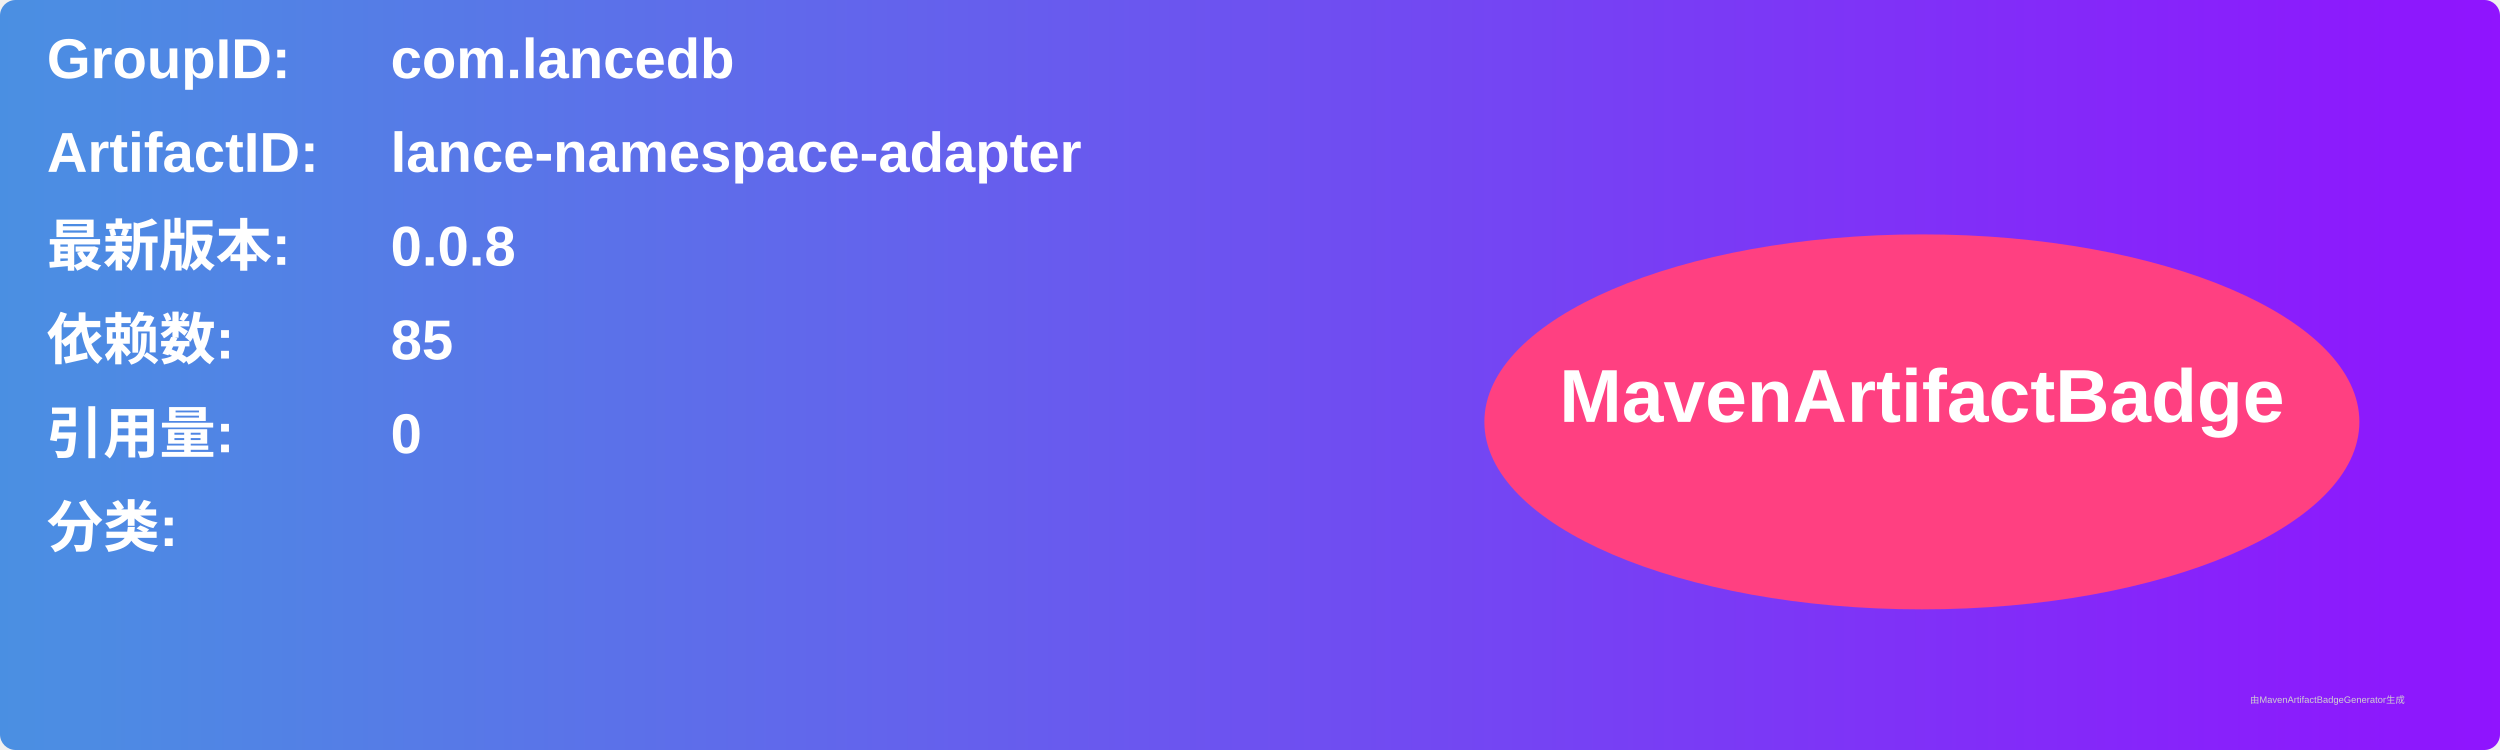
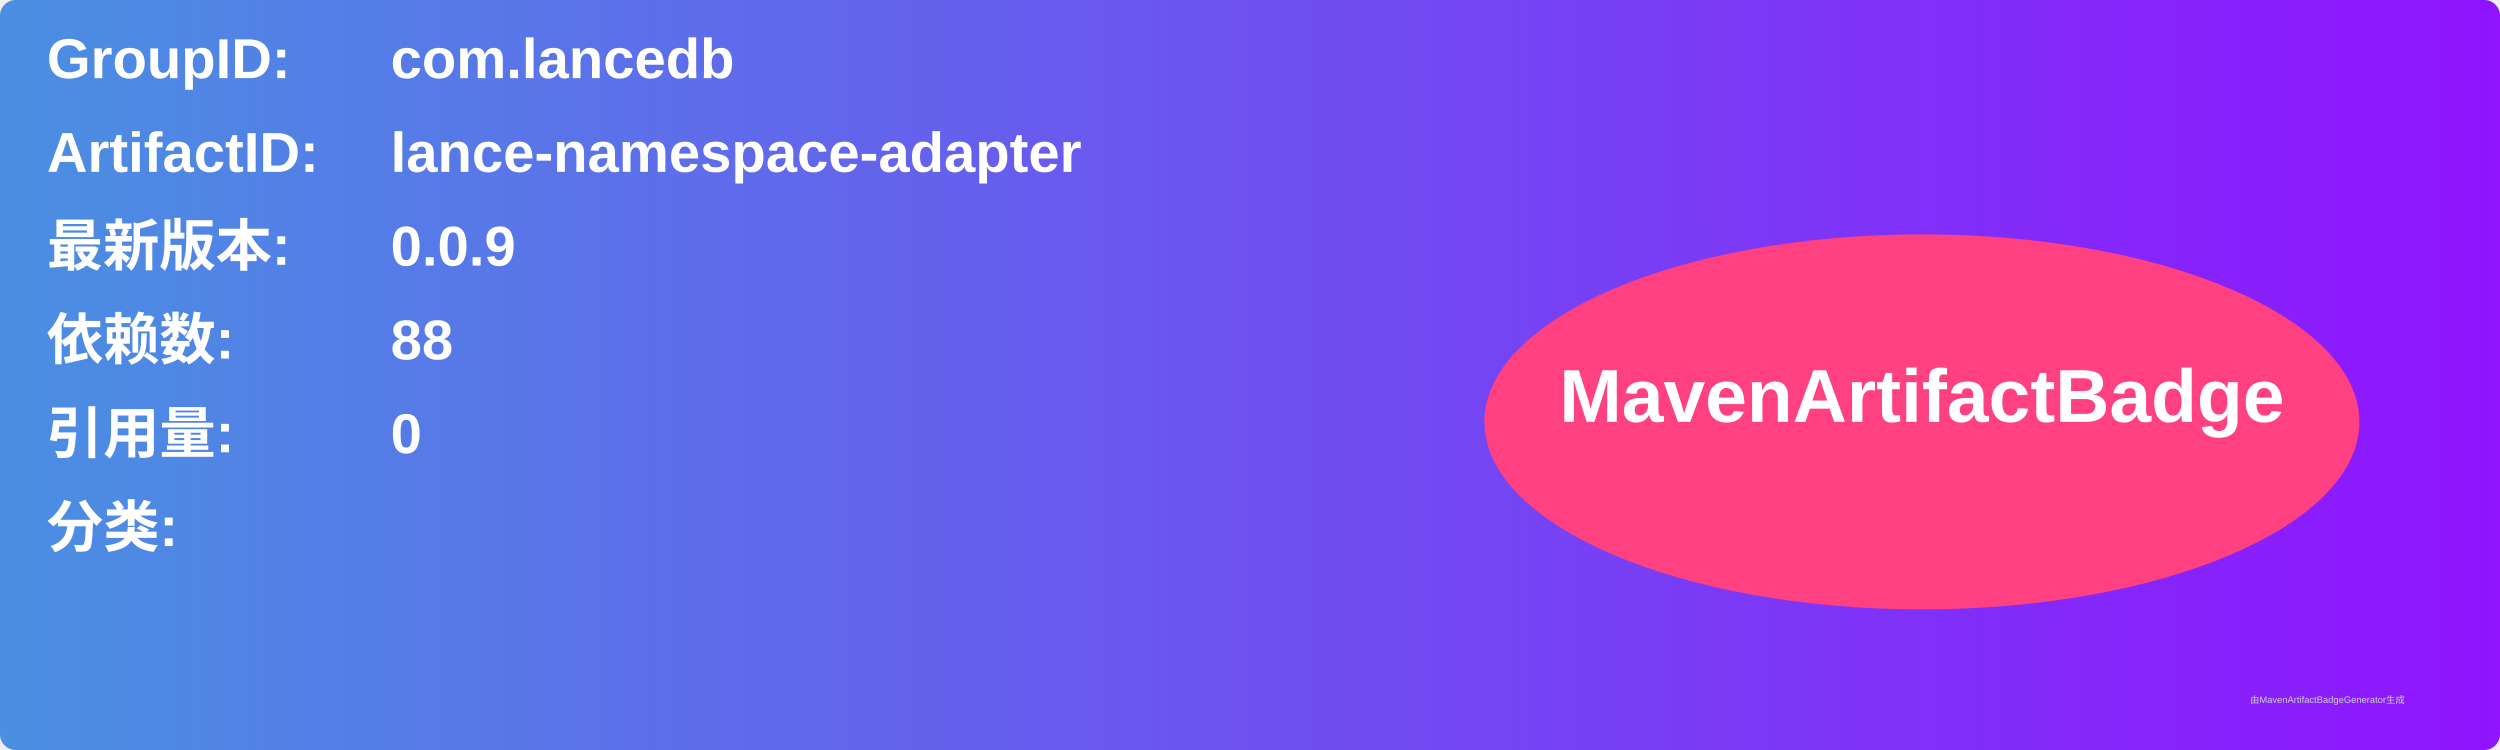
<svg xmlns="http://www.w3.org/2000/svg" width="800" height="240" viewBox="0 0 800 240">
  <linearGradient id="grad" x1="0%" y1="0%" x2="100%" y2="0%">
    <stop offset="0%" stop-color="#4a90e2" />
    <stop offset="100%" stop-color="#9013fe" />
  </linearGradient>
  <rect width="100%" height="100%" rx="5" ry="5" fill="url(#grad)" />
  <g transform="translate(15, 15)">
    <text x="0" y="10" font-family="Arial" font-size="18" fill="white" font-weight="bold" width="260">GroupID:</text>
    <text x="110" y="10" font-family="Arial" font-size="18" fill="white" font-weight="bold" width="460">com.lancedb</text>
    <text x="0" y="40" font-family="Arial" font-size="18" fill="white" font-weight="bold" width="260">ArtifactID:</text>
    <text x="110" y="40" font-family="Arial" font-size="18" fill="white" font-weight="bold" width="460">lance-namespace-adapter</text>
    <text x="0" y="70" font-family="Arial" font-size="18" fill="white" font-weight="bold">最新版本:</text>
    <text x="110" y="70" font-family="Arial" font-size="18" fill="white" font-weight="bold">
-       <tspan font-weight="bold">0.0.8</tspan>
+       <tspan font-weight="bold">0.0.9</tspan>
    </text>
    <text x="0" y="100" font-family="Arial" font-size="18" fill="white" font-weight="bold">依赖数: </text>
    <text x="110" y="100" font-family="Arial" font-size="18" fill="white">
-       <tspan font-weight="bold">85</tspan>
+       <tspan font-weight="bold">88</tspan>
    </text>
    <text x="0" y="130" font-family="Arial" font-size="18" fill="white" font-weight="bold">引用量: </text>
    <text x="110" y="130" font-family="Arial" font-size="18" fill="white">
      <tspan font-weight="bold">0</tspan>
    </text>
    <text x="0" y="160" font-family="Arial" font-size="18" fill="white" font-weight="bold">分类:</text>
    <text x="10" y="190" font-family="Arial" font-size="10" fill="white">
      <tspan font-weight="bold" />
    </text>
    <ellipse cx="600" cy="120" rx="140" ry="60" fill="#ff4081" />
    <text x="600" y="120" text-anchor="middle" font-family="Arial" font-size="24" fill="white" font-weight="bold">MavenArtifactBadge</text>
  </g>
  <text x="720" y="225" font-family="Arial" font-size="3" fill="#d0d0d0">由MavenArtifactBadgeGenerator生成</text>
</svg>
